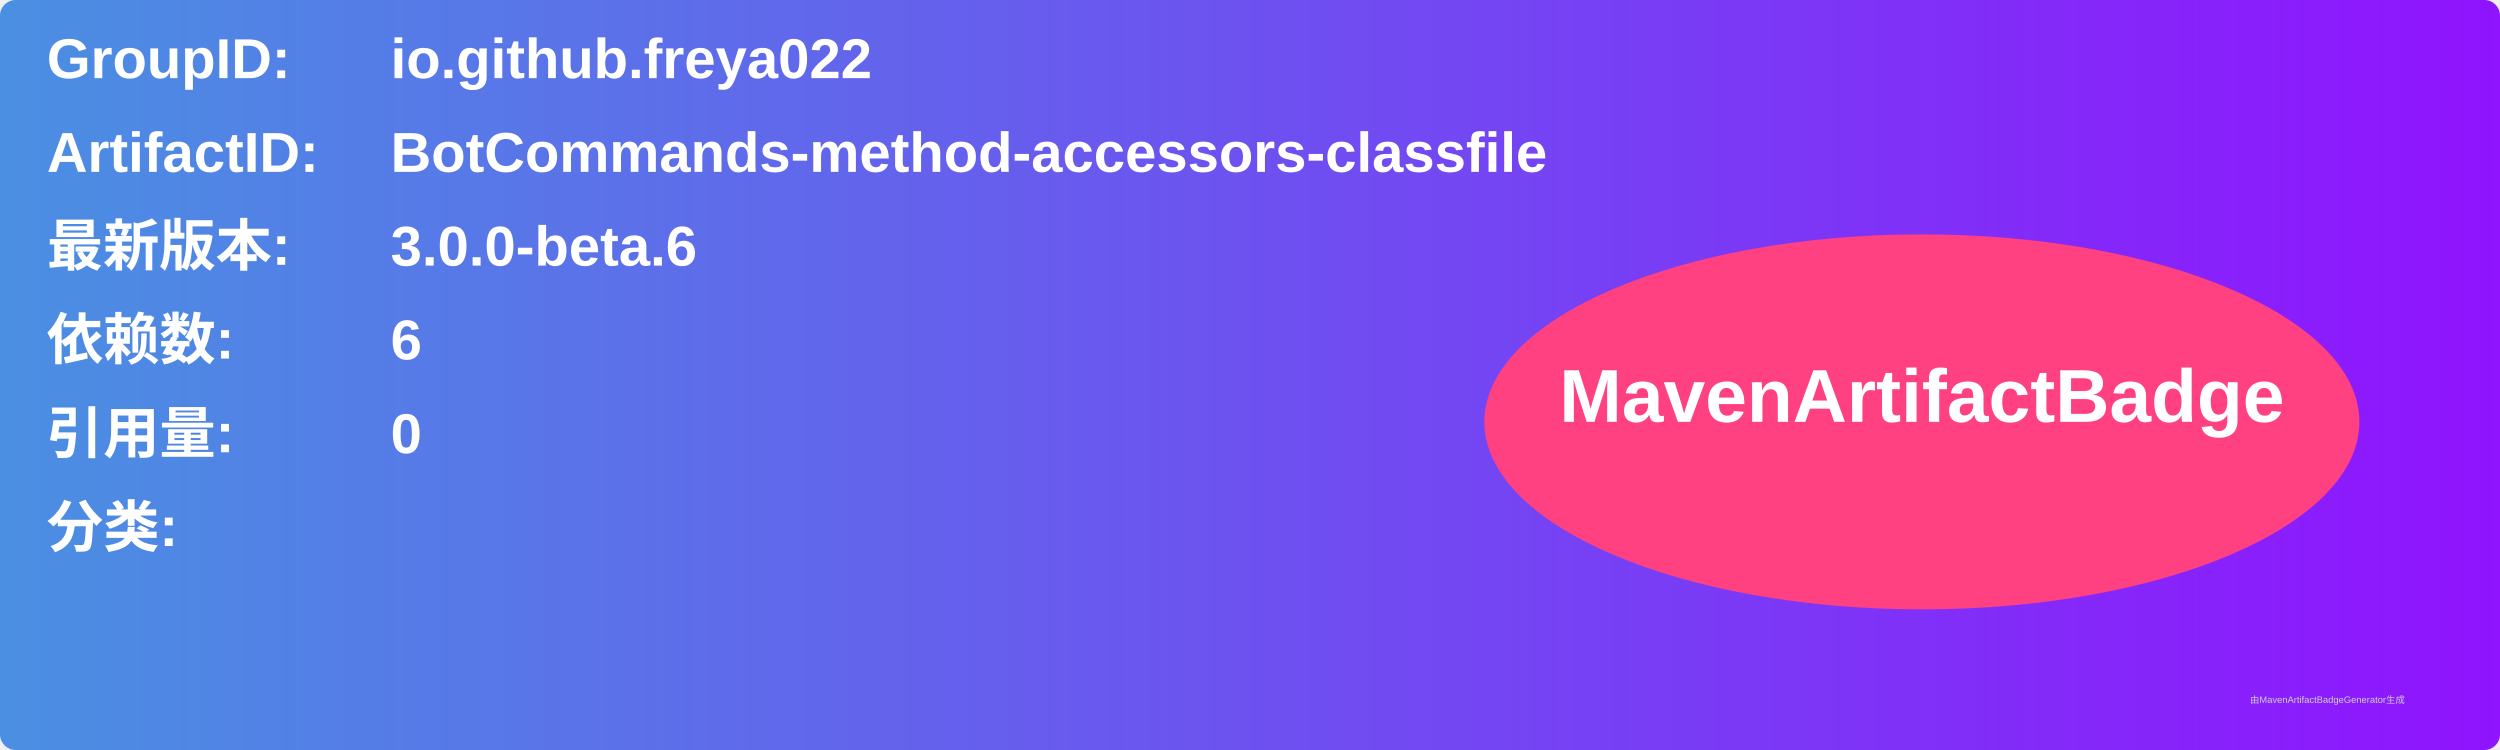
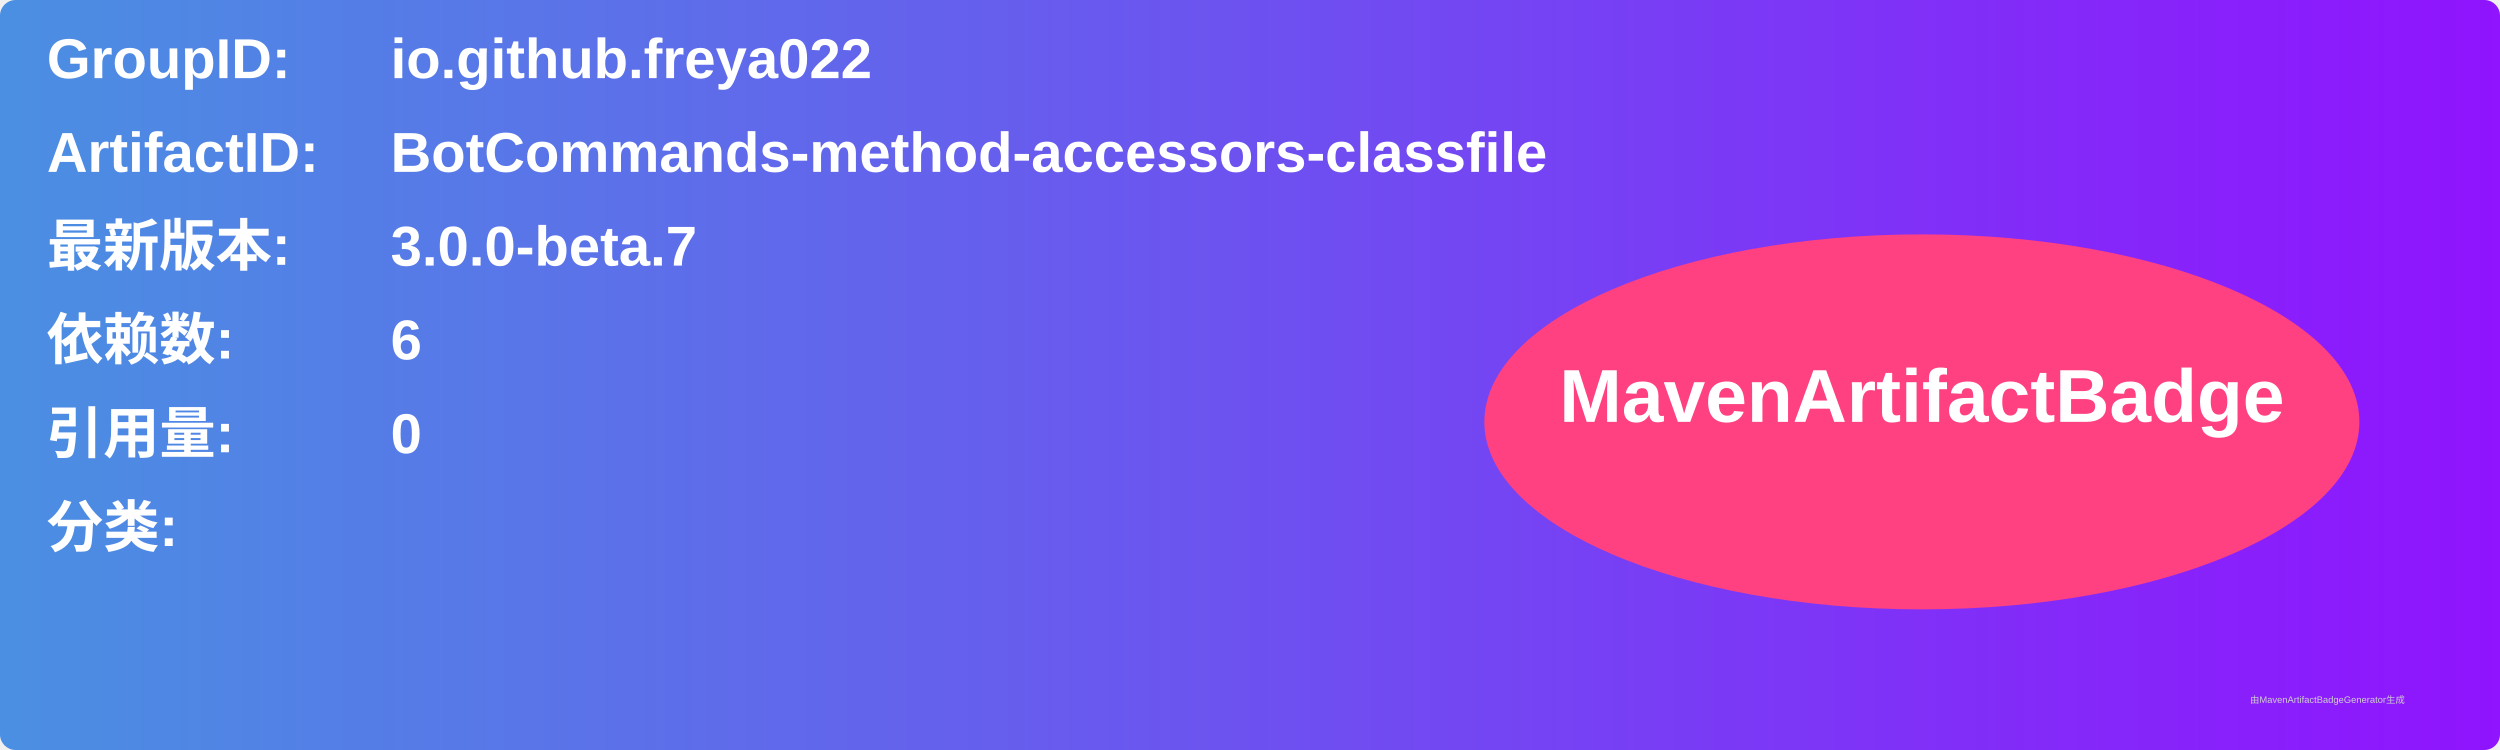
<svg xmlns="http://www.w3.org/2000/svg" width="800" height="240" viewBox="0 0 800 240">
  <linearGradient id="grad" x1="0%" y1="0%" x2="100%" y2="0%">
    <stop offset="0%" stop-color="#4a90e2" />
    <stop offset="100%" stop-color="#9013fe" />
  </linearGradient>
  <rect width="100%" height="100%" rx="5" ry="5" fill="url(#grad)" />
  <g transform="translate(15, 15)">
    <text x="0" y="10" font-family="Arial" font-size="18" fill="white" font-weight="bold" width="260">GroupID:</text>
    <text x="110" y="10" font-family="Arial" font-size="18" fill="white" font-weight="bold" width="460">io.github.freya022</text>
    <text x="0" y="40" font-family="Arial" font-size="18" fill="white" font-weight="bold" width="260">ArtifactID:</text>
    <text x="110" y="40" font-family="Arial" font-size="18" fill="white" font-weight="bold" width="460">BotCommands-method-accessors-classfile</text>
    <text x="0" y="70" font-family="Arial" font-size="18" fill="white" font-weight="bold">最新版本:</text>
    <text x="110" y="70" font-family="Arial" font-size="18" fill="white" font-weight="bold">
-       <tspan font-weight="bold">3.0.0-beta.6</tspan>
+       <tspan font-weight="bold">3.0.0-beta.7</tspan>
    </text>
    <text x="0" y="100" font-family="Arial" font-size="18" fill="white" font-weight="bold">依赖数: </text>
    <text x="110" y="100" font-family="Arial" font-size="18" fill="white">
      <tspan font-weight="bold">6</tspan>
    </text>
    <text x="0" y="130" font-family="Arial" font-size="18" fill="white" font-weight="bold">引用量: </text>
    <text x="110" y="130" font-family="Arial" font-size="18" fill="white">
      <tspan font-weight="bold">0</tspan>
    </text>
    <text x="0" y="160" font-family="Arial" font-size="18" fill="white" font-weight="bold">分类:</text>
    <text x="10" y="190" font-family="Arial" font-size="10" fill="white">
      <tspan font-weight="bold" />
    </text>
    <ellipse cx="600" cy="120" rx="140" ry="60" fill="#ff4081" />
    <text x="600" y="120" text-anchor="middle" font-family="Arial" font-size="24" fill="white" font-weight="bold">MavenArtifactBadge</text>
  </g>
  <text x="720" y="225" font-family="Arial" font-size="3" fill="#d0d0d0">由MavenArtifactBadgeGenerator生成</text>
</svg>
